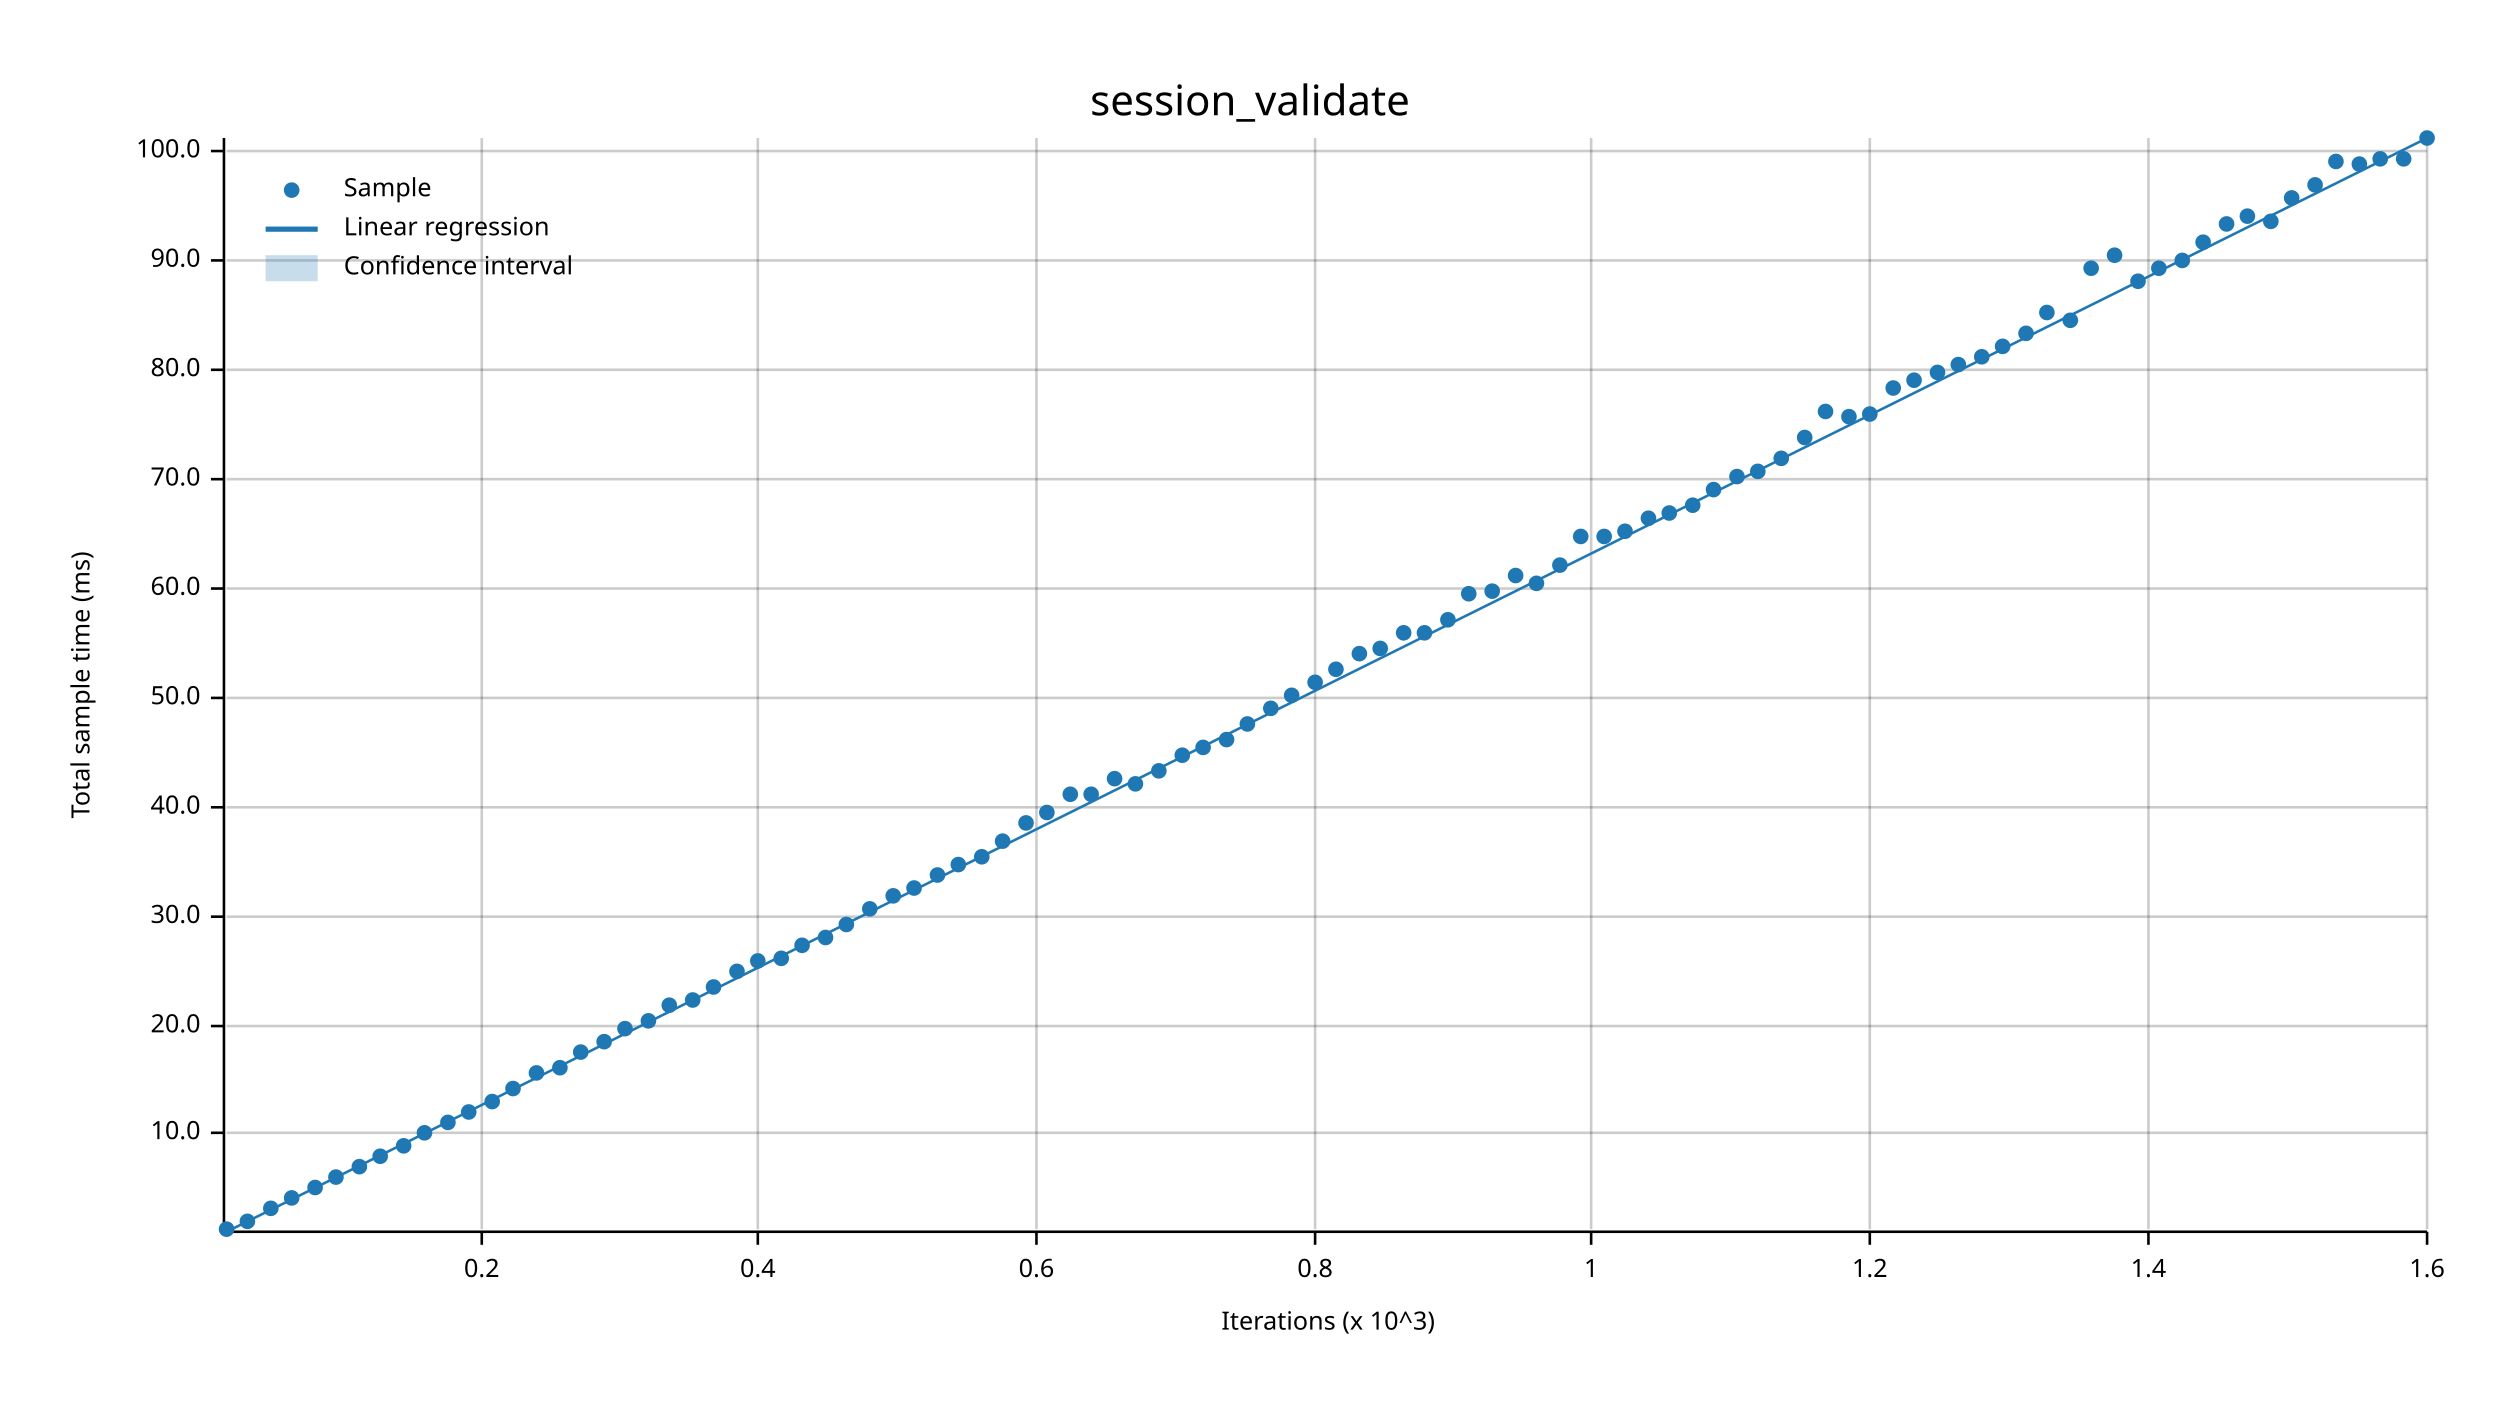
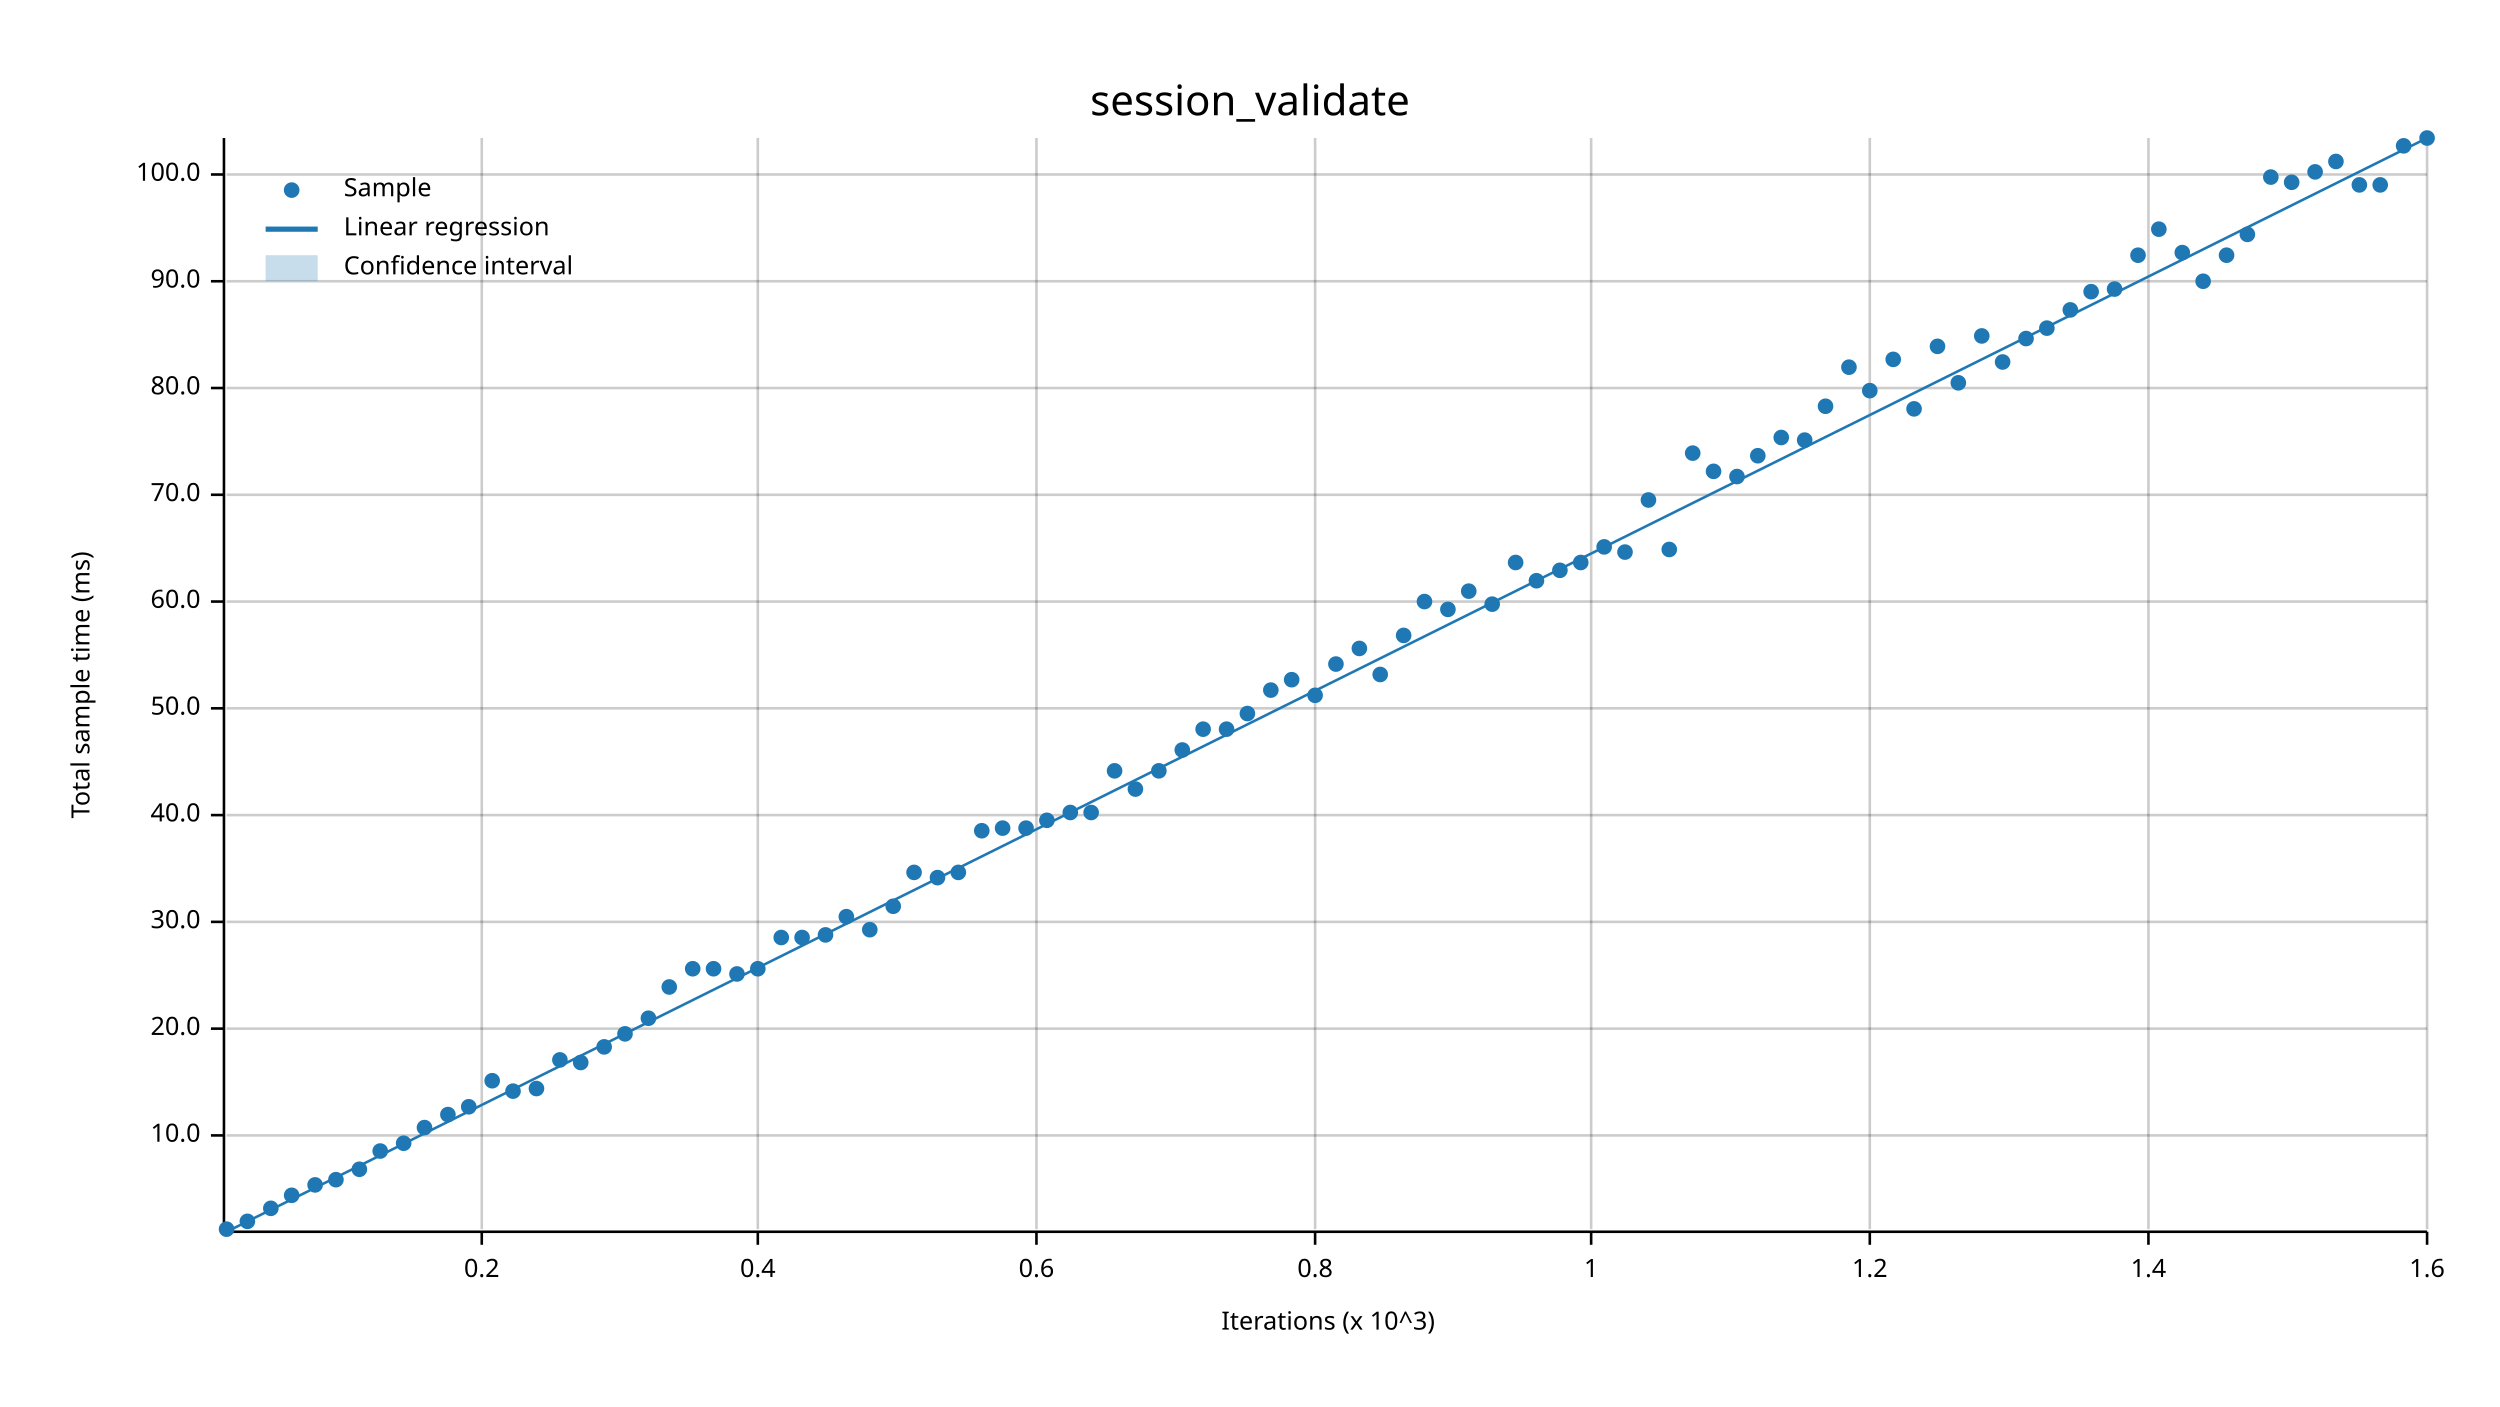
<svg xmlns="http://www.w3.org/2000/svg" width="960" height="540" viewBox="0 0 960 540">
  <text x="480" y="32" dy="0.76em" text-anchor="middle" font-family="sans-serif" font-size="16.129" opacity="1" fill="#000000">
session_validate
</text>
  <text x="27" y="263" dy="0.76em" text-anchor="middle" font-family="sans-serif" font-size="9.677" opacity="1" fill="#000000" transform="rotate(270, 27, 263)">
Total sample time (ms)
</text>
  <text x="510" y="513" dy="-0.5ex" text-anchor="middle" font-family="sans-serif" font-size="9.677" opacity="1" fill="#000000">
Iterations (x 10^3)
</text>
  <line opacity="0.2" stroke="#000000" stroke-width="1" x1="185" y1="472" x2="185" y2="53" />
  <line opacity="0.2" stroke="#000000" stroke-width="1" x1="291" y1="472" x2="291" y2="53" />
  <line opacity="0.2" stroke="#000000" stroke-width="1" x1="398" y1="472" x2="398" y2="53" />
  <line opacity="0.2" stroke="#000000" stroke-width="1" x1="505" y1="472" x2="505" y2="53" />
  <line opacity="0.2" stroke="#000000" stroke-width="1" x1="611" y1="472" x2="611" y2="53" />
  <line opacity="0.2" stroke="#000000" stroke-width="1" x1="718" y1="472" x2="718" y2="53" />
  <line opacity="0.2" stroke="#000000" stroke-width="1" x1="825" y1="472" x2="825" y2="53" />
  <line opacity="0.2" stroke="#000000" stroke-width="1" x1="932" y1="472" x2="932" y2="53" />
-   <line opacity="0.2" stroke="#000000" stroke-width="1" x1="87" y1="435" x2="932" y2="435" />
-   <line opacity="0.2" stroke="#000000" stroke-width="1" x1="87" y1="394" x2="932" y2="394" />
-   <line opacity="0.2" stroke="#000000" stroke-width="1" x1="87" y1="352" x2="932" y2="352" />
-   <line opacity="0.2" stroke="#000000" stroke-width="1" x1="87" y1="310" x2="932" y2="310" />
-   <line opacity="0.2" stroke="#000000" stroke-width="1" x1="87" y1="268" x2="932" y2="268" />
-   <line opacity="0.2" stroke="#000000" stroke-width="1" x1="87" y1="226" x2="932" y2="226" />
-   <line opacity="0.2" stroke="#000000" stroke-width="1" x1="87" y1="184" x2="932" y2="184" />
-   <line opacity="0.2" stroke="#000000" stroke-width="1" x1="87" y1="142" x2="932" y2="142" />
-   <line opacity="0.2" stroke="#000000" stroke-width="1" x1="87" y1="100" x2="932" y2="100" />
-   <line opacity="0.2" stroke="#000000" stroke-width="1" x1="87" y1="58" x2="932" y2="58" />
+   <line opacity="0.2" stroke="#000000" stroke-width="1" x1="87" y1="436" x2="932" y2="436" />
+   <line opacity="0.2" stroke="#000000" stroke-width="1" x1="87" y1="395" x2="932" y2="395" />
+   <line opacity="0.2" stroke="#000000" stroke-width="1" x1="87" y1="354" x2="932" y2="354" />
+   <line opacity="0.2" stroke="#000000" stroke-width="1" x1="87" y1="313" x2="932" y2="313" />
+   <line opacity="0.2" stroke="#000000" stroke-width="1" x1="87" y1="272" x2="932" y2="272" />
+   <line opacity="0.2" stroke="#000000" stroke-width="1" x1="87" y1="231" x2="932" y2="231" />
+   <line opacity="0.2" stroke="#000000" stroke-width="1" x1="87" y1="190" x2="932" y2="190" />
+   <line opacity="0.2" stroke="#000000" stroke-width="1" x1="87" y1="149" x2="932" y2="149" />
+   <line opacity="0.2" stroke="#000000" stroke-width="1" x1="87" y1="108" x2="932" y2="108" />
+   <line opacity="0.2" stroke="#000000" stroke-width="1" x1="87" y1="67" x2="932" y2="67" />
  <polyline fill="none" opacity="1" stroke="#000000" stroke-width="1" points="86,53 86,472 " />
-   <text x="77" y="435" dy="0.5ex" text-anchor="end" font-family="sans-serif" font-size="9.677" opacity="1" fill="#000000">
+   <text x="77" y="436" dy="0.5ex" text-anchor="end" font-family="sans-serif" font-size="9.677" opacity="1" fill="#000000">
10.0
</text>
-   <polyline fill="none" opacity="1" stroke="#000000" stroke-width="1" points="81,435 86,435 " />
-   <text x="77" y="394" dy="0.5ex" text-anchor="end" font-family="sans-serif" font-size="9.677" opacity="1" fill="#000000">
+   <polyline fill="none" opacity="1" stroke="#000000" stroke-width="1" points="81,436 86,436 " />
+   <text x="77" y="395" dy="0.5ex" text-anchor="end" font-family="sans-serif" font-size="9.677" opacity="1" fill="#000000">
20.0
</text>
-   <polyline fill="none" opacity="1" stroke="#000000" stroke-width="1" points="81,394 86,394 " />
-   <text x="77" y="352" dy="0.5ex" text-anchor="end" font-family="sans-serif" font-size="9.677" opacity="1" fill="#000000">
+   <polyline fill="none" opacity="1" stroke="#000000" stroke-width="1" points="81,395 86,395 " />
+   <text x="77" y="354" dy="0.5ex" text-anchor="end" font-family="sans-serif" font-size="9.677" opacity="1" fill="#000000">
30.0
</text>
-   <polyline fill="none" opacity="1" stroke="#000000" stroke-width="1" points="81,352 86,352 " />
-   <text x="77" y="310" dy="0.5ex" text-anchor="end" font-family="sans-serif" font-size="9.677" opacity="1" fill="#000000">
+   <polyline fill="none" opacity="1" stroke="#000000" stroke-width="1" points="81,354 86,354 " />
+   <text x="77" y="313" dy="0.5ex" text-anchor="end" font-family="sans-serif" font-size="9.677" opacity="1" fill="#000000">
40.0
</text>
-   <polyline fill="none" opacity="1" stroke="#000000" stroke-width="1" points="81,310 86,310 " />
-   <text x="77" y="268" dy="0.5ex" text-anchor="end" font-family="sans-serif" font-size="9.677" opacity="1" fill="#000000">
+   <polyline fill="none" opacity="1" stroke="#000000" stroke-width="1" points="81,313 86,313 " />
+   <text x="77" y="272" dy="0.5ex" text-anchor="end" font-family="sans-serif" font-size="9.677" opacity="1" fill="#000000">
50.0
</text>
-   <polyline fill="none" opacity="1" stroke="#000000" stroke-width="1" points="81,268 86,268 " />
-   <text x="77" y="226" dy="0.5ex" text-anchor="end" font-family="sans-serif" font-size="9.677" opacity="1" fill="#000000">
+   <polyline fill="none" opacity="1" stroke="#000000" stroke-width="1" points="81,272 86,272 " />
+   <text x="77" y="231" dy="0.5ex" text-anchor="end" font-family="sans-serif" font-size="9.677" opacity="1" fill="#000000">
60.0
</text>
-   <polyline fill="none" opacity="1" stroke="#000000" stroke-width="1" points="81,226 86,226 " />
-   <text x="77" y="184" dy="0.5ex" text-anchor="end" font-family="sans-serif" font-size="9.677" opacity="1" fill="#000000">
+   <polyline fill="none" opacity="1" stroke="#000000" stroke-width="1" points="81,231 86,231 " />
+   <text x="77" y="190" dy="0.5ex" text-anchor="end" font-family="sans-serif" font-size="9.677" opacity="1" fill="#000000">
70.0
</text>
-   <polyline fill="none" opacity="1" stroke="#000000" stroke-width="1" points="81,184 86,184 " />
-   <text x="77" y="142" dy="0.5ex" text-anchor="end" font-family="sans-serif" font-size="9.677" opacity="1" fill="#000000">
+   <polyline fill="none" opacity="1" stroke="#000000" stroke-width="1" points="81,190 86,190 " />
+   <text x="77" y="149" dy="0.5ex" text-anchor="end" font-family="sans-serif" font-size="9.677" opacity="1" fill="#000000">
80.0
</text>
-   <polyline fill="none" opacity="1" stroke="#000000" stroke-width="1" points="81,142 86,142 " />
-   <text x="77" y="100" dy="0.5ex" text-anchor="end" font-family="sans-serif" font-size="9.677" opacity="1" fill="#000000">
+   <polyline fill="none" opacity="1" stroke="#000000" stroke-width="1" points="81,149 86,149 " />
+   <text x="77" y="108" dy="0.5ex" text-anchor="end" font-family="sans-serif" font-size="9.677" opacity="1" fill="#000000">
90.0
</text>
-   <polyline fill="none" opacity="1" stroke="#000000" stroke-width="1" points="81,100 86,100 " />
-   <text x="77" y="58" dy="0.5ex" text-anchor="end" font-family="sans-serif" font-size="9.677" opacity="1" fill="#000000">
+   <polyline fill="none" opacity="1" stroke="#000000" stroke-width="1" points="81,108 86,108 " />
+   <text x="77" y="67" dy="0.5ex" text-anchor="end" font-family="sans-serif" font-size="9.677" opacity="1" fill="#000000">
100.0
</text>
-   <polyline fill="none" opacity="1" stroke="#000000" stroke-width="1" points="81,58 86,58 " />
+   <polyline fill="none" opacity="1" stroke="#000000" stroke-width="1" points="81,67 86,67 " />
  <polyline fill="none" opacity="1" stroke="#000000" stroke-width="1" points="87,473 932,473 " />
  <text x="185" y="483" dy="0.76em" text-anchor="middle" font-family="sans-serif" font-size="9.677" opacity="1" fill="#000000">
0.2
</text>
  <polyline fill="none" opacity="1" stroke="#000000" stroke-width="1" points="185,473 185,478 " />
  <text x="291" y="483" dy="0.76em" text-anchor="middle" font-family="sans-serif" font-size="9.677" opacity="1" fill="#000000">
0.4
</text>
  <polyline fill="none" opacity="1" stroke="#000000" stroke-width="1" points="291,473 291,478 " />
  <text x="398" y="483" dy="0.76em" text-anchor="middle" font-family="sans-serif" font-size="9.677" opacity="1" fill="#000000">
0.6
</text>
  <polyline fill="none" opacity="1" stroke="#000000" stroke-width="1" points="398,473 398,478 " />
  <text x="505" y="483" dy="0.76em" text-anchor="middle" font-family="sans-serif" font-size="9.677" opacity="1" fill="#000000">
0.8
</text>
  <polyline fill="none" opacity="1" stroke="#000000" stroke-width="1" points="505,473 505,478 " />
  <text x="611" y="483" dy="0.76em" text-anchor="middle" font-family="sans-serif" font-size="9.677" opacity="1" fill="#000000">
1
</text>
  <polyline fill="none" opacity="1" stroke="#000000" stroke-width="1" points="611,473 611,478 " />
  <text x="718" y="483" dy="0.76em" text-anchor="middle" font-family="sans-serif" font-size="9.677" opacity="1" fill="#000000">
1.2
</text>
  <polyline fill="none" opacity="1" stroke="#000000" stroke-width="1" points="718,473 718,478 " />
  <text x="825" y="483" dy="0.76em" text-anchor="middle" font-family="sans-serif" font-size="9.677" opacity="1" fill="#000000">
1.4
</text>
  <polyline fill="none" opacity="1" stroke="#000000" stroke-width="1" points="825,473 825,478 " />
  <text x="932" y="483" dy="0.76em" text-anchor="middle" font-family="sans-serif" font-size="9.677" opacity="1" fill="#000000">
1.6
</text>
  <polyline fill="none" opacity="1" stroke="#000000" stroke-width="1" points="932,473 932,478 " />
  <circle cx="87" cy="472" r="3" opacity="1" fill="#1F78B4" stroke="none" stroke-width="1" />
  <circle cx="95" cy="469" r="3" opacity="1" fill="#1F78B4" stroke="none" stroke-width="1" />
  <circle cx="104" cy="464" r="3" opacity="1" fill="#1F78B4" stroke="none" stroke-width="1" />
-   <circle cx="112" cy="460" r="3" opacity="1" fill="#1F78B4" stroke="none" stroke-width="1" />
-   <circle cx="121" cy="456" r="3" opacity="1" fill="#1F78B4" stroke="none" stroke-width="1" />
-   <circle cx="129" cy="452" r="3" opacity="1" fill="#1F78B4" stroke="none" stroke-width="1" />
-   <circle cx="138" cy="448" r="3" opacity="1" fill="#1F78B4" stroke="none" stroke-width="1" />
-   <circle cx="146" cy="444" r="3" opacity="1" fill="#1F78B4" stroke="none" stroke-width="1" />
-   <circle cx="155" cy="440" r="3" opacity="1" fill="#1F78B4" stroke="none" stroke-width="1" />
-   <circle cx="163" cy="435" r="3" opacity="1" fill="#1F78B4" stroke="none" stroke-width="1" />
-   <circle cx="172" cy="431" r="3" opacity="1" fill="#1F78B4" stroke="none" stroke-width="1" />
-   <circle cx="180" cy="427" r="3" opacity="1" fill="#1F78B4" stroke="none" stroke-width="1" />
-   <circle cx="189" cy="423" r="3" opacity="1" fill="#1F78B4" stroke="none" stroke-width="1" />
-   <circle cx="197" cy="418" r="3" opacity="1" fill="#1F78B4" stroke="none" stroke-width="1" />
-   <circle cx="206" cy="412" r="3" opacity="1" fill="#1F78B4" stroke="none" stroke-width="1" />
-   <circle cx="215" cy="410" r="3" opacity="1" fill="#1F78B4" stroke="none" stroke-width="1" />
-   <circle cx="223" cy="404" r="3" opacity="1" fill="#1F78B4" stroke="none" stroke-width="1" />
-   <circle cx="232" cy="400" r="3" opacity="1" fill="#1F78B4" stroke="none" stroke-width="1" />
-   <circle cx="240" cy="395" r="3" opacity="1" fill="#1F78B4" stroke="none" stroke-width="1" />
-   <circle cx="249" cy="392" r="3" opacity="1" fill="#1F78B4" stroke="none" stroke-width="1" />
-   <circle cx="257" cy="386" r="3" opacity="1" fill="#1F78B4" stroke="none" stroke-width="1" />
-   <circle cx="266" cy="384" r="3" opacity="1" fill="#1F78B4" stroke="none" stroke-width="1" />
-   <circle cx="274" cy="379" r="3" opacity="1" fill="#1F78B4" stroke="none" stroke-width="1" />
-   <circle cx="283" cy="373" r="3" opacity="1" fill="#1F78B4" stroke="none" stroke-width="1" />
-   <circle cx="291" cy="369" r="3" opacity="1" fill="#1F78B4" stroke="none" stroke-width="1" />
-   <circle cx="300" cy="368" r="3" opacity="1" fill="#1F78B4" stroke="none" stroke-width="1" />
-   <circle cx="308" cy="363" r="3" opacity="1" fill="#1F78B4" stroke="none" stroke-width="1" />
-   <circle cx="317" cy="360" r="3" opacity="1" fill="#1F78B4" stroke="none" stroke-width="1" />
-   <circle cx="325" cy="355" r="3" opacity="1" fill="#1F78B4" stroke="none" stroke-width="1" />
-   <circle cx="334" cy="349" r="3" opacity="1" fill="#1F78B4" stroke="none" stroke-width="1" />
-   <circle cx="343" cy="344" r="3" opacity="1" fill="#1F78B4" stroke="none" stroke-width="1" />
-   <circle cx="351" cy="341" r="3" opacity="1" fill="#1F78B4" stroke="none" stroke-width="1" />
-   <circle cx="360" cy="336" r="3" opacity="1" fill="#1F78B4" stroke="none" stroke-width="1" />
-   <circle cx="368" cy="332" r="3" opacity="1" fill="#1F78B4" stroke="none" stroke-width="1" />
-   <circle cx="377" cy="329" r="3" opacity="1" fill="#1F78B4" stroke="none" stroke-width="1" />
-   <circle cx="385" cy="323" r="3" opacity="1" fill="#1F78B4" stroke="none" stroke-width="1" />
-   <circle cx="394" cy="316" r="3" opacity="1" fill="#1F78B4" stroke="none" stroke-width="1" />
-   <circle cx="402" cy="312" r="3" opacity="1" fill="#1F78B4" stroke="none" stroke-width="1" />
-   <circle cx="411" cy="305" r="3" opacity="1" fill="#1F78B4" stroke="none" stroke-width="1" />
-   <circle cx="419" cy="305" r="3" opacity="1" fill="#1F78B4" stroke="none" stroke-width="1" />
-   <circle cx="428" cy="299" r="3" opacity="1" fill="#1F78B4" stroke="none" stroke-width="1" />
-   <circle cx="436" cy="301" r="3" opacity="1" fill="#1F78B4" stroke="none" stroke-width="1" />
+   <circle cx="112" cy="459" r="3" opacity="1" fill="#1F78B4" stroke="none" stroke-width="1" />
+   <circle cx="121" cy="455" r="3" opacity="1" fill="#1F78B4" stroke="none" stroke-width="1" />
+   <circle cx="129" cy="453" r="3" opacity="1" fill="#1F78B4" stroke="none" stroke-width="1" />
+   <circle cx="138" cy="449" r="3" opacity="1" fill="#1F78B4" stroke="none" stroke-width="1" />
+   <circle cx="146" cy="442" r="3" opacity="1" fill="#1F78B4" stroke="none" stroke-width="1" />
+   <circle cx="155" cy="439" r="3" opacity="1" fill="#1F78B4" stroke="none" stroke-width="1" />
+   <circle cx="163" cy="433" r="3" opacity="1" fill="#1F78B4" stroke="none" stroke-width="1" />
+   <circle cx="172" cy="428" r="3" opacity="1" fill="#1F78B4" stroke="none" stroke-width="1" />
+   <circle cx="180" cy="425" r="3" opacity="1" fill="#1F78B4" stroke="none" stroke-width="1" />
+   <circle cx="189" cy="415" r="3" opacity="1" fill="#1F78B4" stroke="none" stroke-width="1" />
+   <circle cx="197" cy="419" r="3" opacity="1" fill="#1F78B4" stroke="none" stroke-width="1" />
+   <circle cx="206" cy="418" r="3" opacity="1" fill="#1F78B4" stroke="none" stroke-width="1" />
+   <circle cx="215" cy="407" r="3" opacity="1" fill="#1F78B4" stroke="none" stroke-width="1" />
+   <circle cx="223" cy="408" r="3" opacity="1" fill="#1F78B4" stroke="none" stroke-width="1" />
+   <circle cx="232" cy="402" r="3" opacity="1" fill="#1F78B4" stroke="none" stroke-width="1" />
+   <circle cx="240" cy="397" r="3" opacity="1" fill="#1F78B4" stroke="none" stroke-width="1" />
+   <circle cx="249" cy="391" r="3" opacity="1" fill="#1F78B4" stroke="none" stroke-width="1" />
+   <circle cx="257" cy="379" r="3" opacity="1" fill="#1F78B4" stroke="none" stroke-width="1" />
+   <circle cx="266" cy="372" r="3" opacity="1" fill="#1F78B4" stroke="none" stroke-width="1" />
+   <circle cx="274" cy="372" r="3" opacity="1" fill="#1F78B4" stroke="none" stroke-width="1" />
+   <circle cx="283" cy="374" r="3" opacity="1" fill="#1F78B4" stroke="none" stroke-width="1" />
+   <circle cx="291" cy="372" r="3" opacity="1" fill="#1F78B4" stroke="none" stroke-width="1" />
+   <circle cx="300" cy="360" r="3" opacity="1" fill="#1F78B4" stroke="none" stroke-width="1" />
+   <circle cx="308" cy="360" r="3" opacity="1" fill="#1F78B4" stroke="none" stroke-width="1" />
+   <circle cx="317" cy="359" r="3" opacity="1" fill="#1F78B4" stroke="none" stroke-width="1" />
+   <circle cx="325" cy="352" r="3" opacity="1" fill="#1F78B4" stroke="none" stroke-width="1" />
+   <circle cx="334" cy="357" r="3" opacity="1" fill="#1F78B4" stroke="none" stroke-width="1" />
+   <circle cx="343" cy="348" r="3" opacity="1" fill="#1F78B4" stroke="none" stroke-width="1" />
+   <circle cx="351" cy="335" r="3" opacity="1" fill="#1F78B4" stroke="none" stroke-width="1" />
+   <circle cx="360" cy="337" r="3" opacity="1" fill="#1F78B4" stroke="none" stroke-width="1" />
+   <circle cx="368" cy="335" r="3" opacity="1" fill="#1F78B4" stroke="none" stroke-width="1" />
+   <circle cx="377" cy="319" r="3" opacity="1" fill="#1F78B4" stroke="none" stroke-width="1" />
+   <circle cx="385" cy="318" r="3" opacity="1" fill="#1F78B4" stroke="none" stroke-width="1" />
+   <circle cx="394" cy="318" r="3" opacity="1" fill="#1F78B4" stroke="none" stroke-width="1" />
+   <circle cx="402" cy="315" r="3" opacity="1" fill="#1F78B4" stroke="none" stroke-width="1" />
+   <circle cx="411" cy="312" r="3" opacity="1" fill="#1F78B4" stroke="none" stroke-width="1" />
+   <circle cx="419" cy="312" r="3" opacity="1" fill="#1F78B4" stroke="none" stroke-width="1" />
+   <circle cx="428" cy="296" r="3" opacity="1" fill="#1F78B4" stroke="none" stroke-width="1" />
+   <circle cx="436" cy="303" r="3" opacity="1" fill="#1F78B4" stroke="none" stroke-width="1" />
  <circle cx="445" cy="296" r="3" opacity="1" fill="#1F78B4" stroke="none" stroke-width="1" />
-   <circle cx="454" cy="290" r="3" opacity="1" fill="#1F78B4" stroke="none" stroke-width="1" />
-   <circle cx="462" cy="287" r="3" opacity="1" fill="#1F78B4" stroke="none" stroke-width="1" />
-   <circle cx="471" cy="284" r="3" opacity="1" fill="#1F78B4" stroke="none" stroke-width="1" />
-   <circle cx="479" cy="278" r="3" opacity="1" fill="#1F78B4" stroke="none" stroke-width="1" />
-   <circle cx="488" cy="272" r="3" opacity="1" fill="#1F78B4" stroke="none" stroke-width="1" />
-   <circle cx="496" cy="267" r="3" opacity="1" fill="#1F78B4" stroke="none" stroke-width="1" />
-   <circle cx="505" cy="262" r="3" opacity="1" fill="#1F78B4" stroke="none" stroke-width="1" />
-   <circle cx="513" cy="257" r="3" opacity="1" fill="#1F78B4" stroke="none" stroke-width="1" />
-   <circle cx="522" cy="251" r="3" opacity="1" fill="#1F78B4" stroke="none" stroke-width="1" />
-   <circle cx="530" cy="249" r="3" opacity="1" fill="#1F78B4" stroke="none" stroke-width="1" />
-   <circle cx="539" cy="243" r="3" opacity="1" fill="#1F78B4" stroke="none" stroke-width="1" />
-   <circle cx="547" cy="243" r="3" opacity="1" fill="#1F78B4" stroke="none" stroke-width="1" />
-   <circle cx="556" cy="238" r="3" opacity="1" fill="#1F78B4" stroke="none" stroke-width="1" />
-   <circle cx="564" cy="228" r="3" opacity="1" fill="#1F78B4" stroke="none" stroke-width="1" />
-   <circle cx="573" cy="227" r="3" opacity="1" fill="#1F78B4" stroke="none" stroke-width="1" />
-   <circle cx="582" cy="221" r="3" opacity="1" fill="#1F78B4" stroke="none" stroke-width="1" />
-   <circle cx="590" cy="224" r="3" opacity="1" fill="#1F78B4" stroke="none" stroke-width="1" />
-   <circle cx="599" cy="217" r="3" opacity="1" fill="#1F78B4" stroke="none" stroke-width="1" />
-   <circle cx="607" cy="206" r="3" opacity="1" fill="#1F78B4" stroke="none" stroke-width="1" />
-   <circle cx="616" cy="206" r="3" opacity="1" fill="#1F78B4" stroke="none" stroke-width="1" />
-   <circle cx="624" cy="204" r="3" opacity="1" fill="#1F78B4" stroke="none" stroke-width="1" />
-   <circle cx="633" cy="199" r="3" opacity="1" fill="#1F78B4" stroke="none" stroke-width="1" />
-   <circle cx="641" cy="197" r="3" opacity="1" fill="#1F78B4" stroke="none" stroke-width="1" />
-   <circle cx="650" cy="194" r="3" opacity="1" fill="#1F78B4" stroke="none" stroke-width="1" />
-   <circle cx="658" cy="188" r="3" opacity="1" fill="#1F78B4" stroke="none" stroke-width="1" />
+   <circle cx="454" cy="288" r="3" opacity="1" fill="#1F78B4" stroke="none" stroke-width="1" />
+   <circle cx="462" cy="280" r="3" opacity="1" fill="#1F78B4" stroke="none" stroke-width="1" />
+   <circle cx="471" cy="280" r="3" opacity="1" fill="#1F78B4" stroke="none" stroke-width="1" />
+   <circle cx="479" cy="274" r="3" opacity="1" fill="#1F78B4" stroke="none" stroke-width="1" />
+   <circle cx="488" cy="265" r="3" opacity="1" fill="#1F78B4" stroke="none" stroke-width="1" />
+   <circle cx="496" cy="261" r="3" opacity="1" fill="#1F78B4" stroke="none" stroke-width="1" />
+   <circle cx="505" cy="267" r="3" opacity="1" fill="#1F78B4" stroke="none" stroke-width="1" />
+   <circle cx="513" cy="255" r="3" opacity="1" fill="#1F78B4" stroke="none" stroke-width="1" />
+   <circle cx="522" cy="249" r="3" opacity="1" fill="#1F78B4" stroke="none" stroke-width="1" />
+   <circle cx="530" cy="259" r="3" opacity="1" fill="#1F78B4" stroke="none" stroke-width="1" />
+   <circle cx="539" cy="244" r="3" opacity="1" fill="#1F78B4" stroke="none" stroke-width="1" />
+   <circle cx="547" cy="231" r="3" opacity="1" fill="#1F78B4" stroke="none" stroke-width="1" />
+   <circle cx="556" cy="234" r="3" opacity="1" fill="#1F78B4" stroke="none" stroke-width="1" />
+   <circle cx="564" cy="227" r="3" opacity="1" fill="#1F78B4" stroke="none" stroke-width="1" />
+   <circle cx="573" cy="232" r="3" opacity="1" fill="#1F78B4" stroke="none" stroke-width="1" />
+   <circle cx="582" cy="216" r="3" opacity="1" fill="#1F78B4" stroke="none" stroke-width="1" />
+   <circle cx="590" cy="223" r="3" opacity="1" fill="#1F78B4" stroke="none" stroke-width="1" />
+   <circle cx="599" cy="219" r="3" opacity="1" fill="#1F78B4" stroke="none" stroke-width="1" />
+   <circle cx="607" cy="216" r="3" opacity="1" fill="#1F78B4" stroke="none" stroke-width="1" />
+   <circle cx="616" cy="210" r="3" opacity="1" fill="#1F78B4" stroke="none" stroke-width="1" />
+   <circle cx="624" cy="212" r="3" opacity="1" fill="#1F78B4" stroke="none" stroke-width="1" />
+   <circle cx="633" cy="192" r="3" opacity="1" fill="#1F78B4" stroke="none" stroke-width="1" />
+   <circle cx="641" cy="211" r="3" opacity="1" fill="#1F78B4" stroke="none" stroke-width="1" />
+   <circle cx="650" cy="174" r="3" opacity="1" fill="#1F78B4" stroke="none" stroke-width="1" />
+   <circle cx="658" cy="181" r="3" opacity="1" fill="#1F78B4" stroke="none" stroke-width="1" />
  <circle cx="667" cy="183" r="3" opacity="1" fill="#1F78B4" stroke="none" stroke-width="1" />
-   <circle cx="675" cy="181" r="3" opacity="1" fill="#1F78B4" stroke="none" stroke-width="1" />
-   <circle cx="684" cy="176" r="3" opacity="1" fill="#1F78B4" stroke="none" stroke-width="1" />
-   <circle cx="693" cy="168" r="3" opacity="1" fill="#1F78B4" stroke="none" stroke-width="1" />
-   <circle cx="701" cy="158" r="3" opacity="1" fill="#1F78B4" stroke="none" stroke-width="1" />
-   <circle cx="710" cy="160" r="3" opacity="1" fill="#1F78B4" stroke="none" stroke-width="1" />
-   <circle cx="718" cy="159" r="3" opacity="1" fill="#1F78B4" stroke="none" stroke-width="1" />
-   <circle cx="727" cy="149" r="3" opacity="1" fill="#1F78B4" stroke="none" stroke-width="1" />
-   <circle cx="735" cy="146" r="3" opacity="1" fill="#1F78B4" stroke="none" stroke-width="1" />
-   <circle cx="744" cy="143" r="3" opacity="1" fill="#1F78B4" stroke="none" stroke-width="1" />
-   <circle cx="752" cy="140" r="3" opacity="1" fill="#1F78B4" stroke="none" stroke-width="1" />
-   <circle cx="761" cy="137" r="3" opacity="1" fill="#1F78B4" stroke="none" stroke-width="1" />
-   <circle cx="769" cy="133" r="3" opacity="1" fill="#1F78B4" stroke="none" stroke-width="1" />
-   <circle cx="778" cy="128" r="3" opacity="1" fill="#1F78B4" stroke="none" stroke-width="1" />
-   <circle cx="786" cy="120" r="3" opacity="1" fill="#1F78B4" stroke="none" stroke-width="1" />
-   <circle cx="795" cy="123" r="3" opacity="1" fill="#1F78B4" stroke="none" stroke-width="1" />
-   <circle cx="803" cy="103" r="3" opacity="1" fill="#1F78B4" stroke="none" stroke-width="1" />
-   <circle cx="812" cy="98" r="3" opacity="1" fill="#1F78B4" stroke="none" stroke-width="1" />
-   <circle cx="821" cy="108" r="3" opacity="1" fill="#1F78B4" stroke="none" stroke-width="1" />
-   <circle cx="829" cy="103" r="3" opacity="1" fill="#1F78B4" stroke="none" stroke-width="1" />
-   <circle cx="838" cy="100" r="3" opacity="1" fill="#1F78B4" stroke="none" stroke-width="1" />
-   <circle cx="846" cy="93" r="3" opacity="1" fill="#1F78B4" stroke="none" stroke-width="1" />
-   <circle cx="855" cy="86" r="3" opacity="1" fill="#1F78B4" stroke="none" stroke-width="1" />
-   <circle cx="863" cy="83" r="3" opacity="1" fill="#1F78B4" stroke="none" stroke-width="1" />
-   <circle cx="872" cy="85" r="3" opacity="1" fill="#1F78B4" stroke="none" stroke-width="1" />
-   <circle cx="880" cy="76" r="3" opacity="1" fill="#1F78B4" stroke="none" stroke-width="1" />
-   <circle cx="889" cy="71" r="3" opacity="1" fill="#1F78B4" stroke="none" stroke-width="1" />
+   <circle cx="675" cy="175" r="3" opacity="1" fill="#1F78B4" stroke="none" stroke-width="1" />
+   <circle cx="684" cy="168" r="3" opacity="1" fill="#1F78B4" stroke="none" stroke-width="1" />
+   <circle cx="693" cy="169" r="3" opacity="1" fill="#1F78B4" stroke="none" stroke-width="1" />
+   <circle cx="701" cy="156" r="3" opacity="1" fill="#1F78B4" stroke="none" stroke-width="1" />
+   <circle cx="710" cy="141" r="3" opacity="1" fill="#1F78B4" stroke="none" stroke-width="1" />
+   <circle cx="718" cy="150" r="3" opacity="1" fill="#1F78B4" stroke="none" stroke-width="1" />
+   <circle cx="727" cy="138" r="3" opacity="1" fill="#1F78B4" stroke="none" stroke-width="1" />
+   <circle cx="735" cy="157" r="3" opacity="1" fill="#1F78B4" stroke="none" stroke-width="1" />
+   <circle cx="744" cy="133" r="3" opacity="1" fill="#1F78B4" stroke="none" stroke-width="1" />
+   <circle cx="752" cy="147" r="3" opacity="1" fill="#1F78B4" stroke="none" stroke-width="1" />
+   <circle cx="761" cy="129" r="3" opacity="1" fill="#1F78B4" stroke="none" stroke-width="1" />
+   <circle cx="769" cy="139" r="3" opacity="1" fill="#1F78B4" stroke="none" stroke-width="1" />
+   <circle cx="778" cy="130" r="3" opacity="1" fill="#1F78B4" stroke="none" stroke-width="1" />
+   <circle cx="786" cy="126" r="3" opacity="1" fill="#1F78B4" stroke="none" stroke-width="1" />
+   <circle cx="795" cy="119" r="3" opacity="1" fill="#1F78B4" stroke="none" stroke-width="1" />
+   <circle cx="803" cy="112" r="3" opacity="1" fill="#1F78B4" stroke="none" stroke-width="1" />
+   <circle cx="812" cy="111" r="3" opacity="1" fill="#1F78B4" stroke="none" stroke-width="1" />
+   <circle cx="821" cy="98" r="3" opacity="1" fill="#1F78B4" stroke="none" stroke-width="1" />
+   <circle cx="829" cy="88" r="3" opacity="1" fill="#1F78B4" stroke="none" stroke-width="1" />
+   <circle cx="838" cy="97" r="3" opacity="1" fill="#1F78B4" stroke="none" stroke-width="1" />
+   <circle cx="846" cy="108" r="3" opacity="1" fill="#1F78B4" stroke="none" stroke-width="1" />
+   <circle cx="855" cy="98" r="3" opacity="1" fill="#1F78B4" stroke="none" stroke-width="1" />
+   <circle cx="863" cy="90" r="3" opacity="1" fill="#1F78B4" stroke="none" stroke-width="1" />
+   <circle cx="872" cy="68" r="3" opacity="1" fill="#1F78B4" stroke="none" stroke-width="1" />
+   <circle cx="880" cy="70" r="3" opacity="1" fill="#1F78B4" stroke="none" stroke-width="1" />
+   <circle cx="889" cy="66" r="3" opacity="1" fill="#1F78B4" stroke="none" stroke-width="1" />
  <circle cx="897" cy="62" r="3" opacity="1" fill="#1F78B4" stroke="none" stroke-width="1" />
-   <circle cx="906" cy="63" r="3" opacity="1" fill="#1F78B4" stroke="none" stroke-width="1" />
-   <circle cx="914" cy="61" r="3" opacity="1" fill="#1F78B4" stroke="none" stroke-width="1" />
-   <circle cx="923" cy="61" r="3" opacity="1" fill="#1F78B4" stroke="none" stroke-width="1" />
+   <circle cx="906" cy="71" r="3" opacity="1" fill="#1F78B4" stroke="none" stroke-width="1" />
+   <circle cx="914" cy="71" r="3" opacity="1" fill="#1F78B4" stroke="none" stroke-width="1" />
+   <circle cx="923" cy="56" r="3" opacity="1" fill="#1F78B4" stroke="none" stroke-width="1" />
  <circle cx="932" cy="53" r="3" opacity="1" fill="#1F78B4" stroke="none" stroke-width="1" />
  <polyline fill="none" opacity="1" stroke="#1F78B4" stroke-width="1" points="87,473 932,53 " />
  <polygon opacity="0.25" fill="#1F78B4" points="87,473 932,53 932,53 " />
  <text x="132" y="68" dy="0.76em" text-anchor="start" font-family="sans-serif" font-size="9.677" opacity="1" fill="#000000">
Sample
</text>
  <text x="132" y="83" dy="0.76em" text-anchor="start" font-family="sans-serif" font-size="9.677" opacity="1" fill="#000000">
Linear regression
</text>
  <text x="132" y="98" dy="0.76em" text-anchor="start" font-family="sans-serif" font-size="9.677" opacity="1" fill="#000000">
Confidence interval
</text>
  <circle cx="112" cy="73" r="3" opacity="1" fill="#1F78B4" stroke="none" stroke-width="1" />
  <polyline fill="none" opacity="1" stroke="#1F78B4" stroke-width="2" points="102,88 122,88 " />
  <rect x="102" y="98" width="20" height="10" opacity="0.25" fill="#1F78B4" stroke="none" />
</svg>
